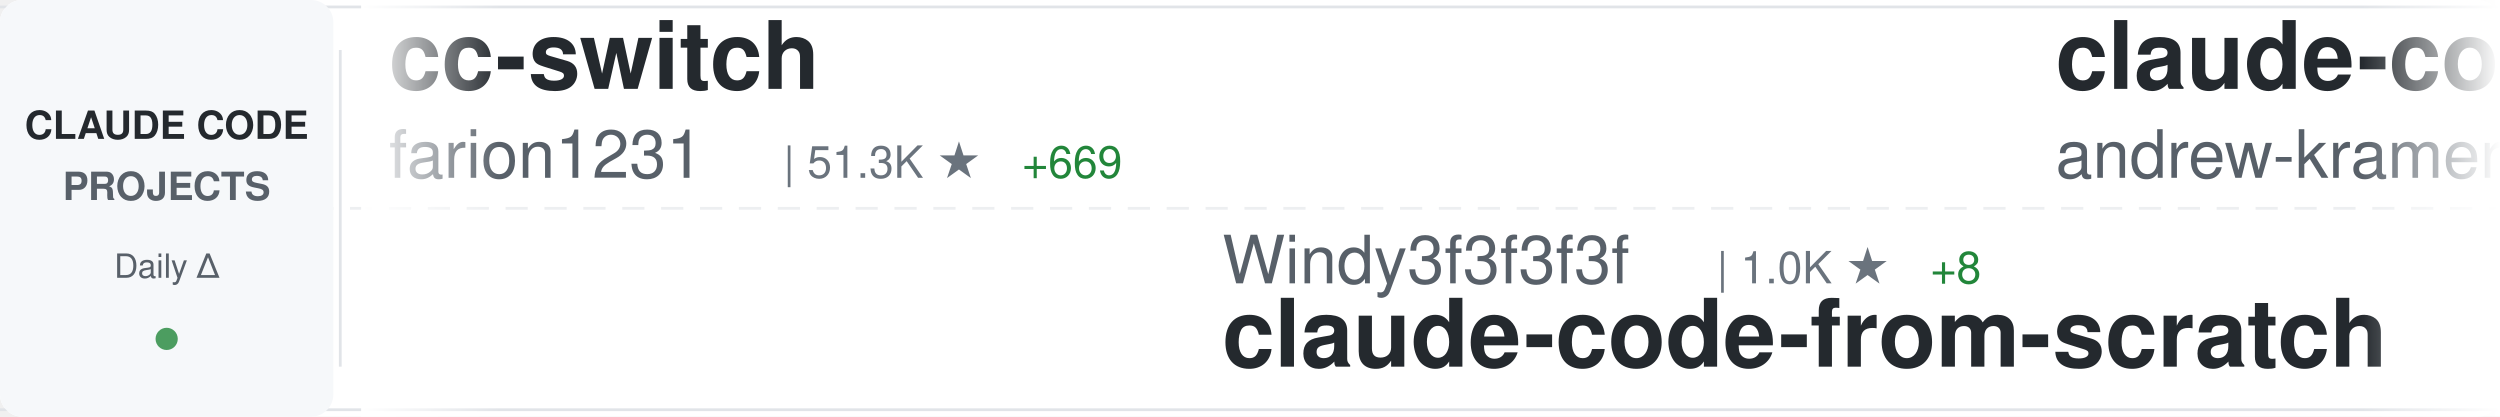
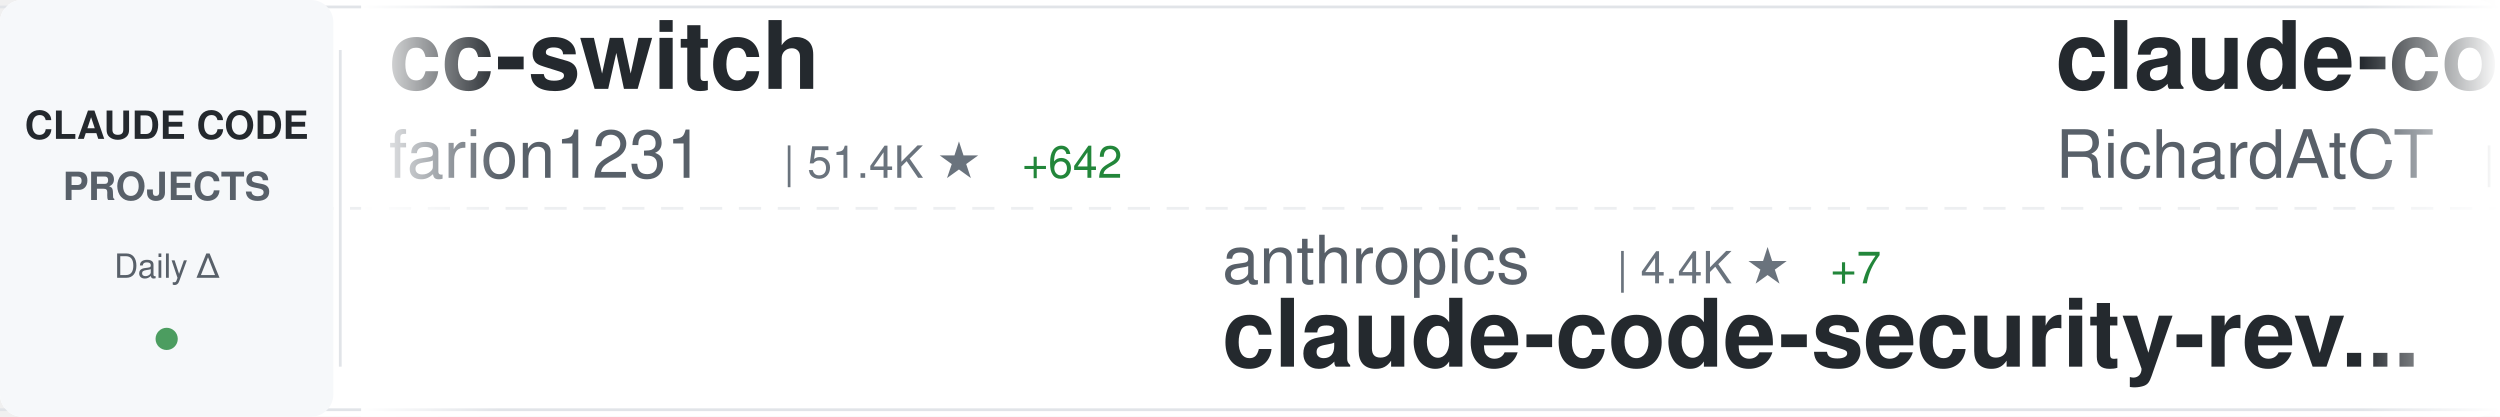
<svg xmlns="http://www.w3.org/2000/svg" width="900" height="150">
  <defs>
    <linearGradient id="awesomeLeftFade" x1="0%" y1="0%" x2="100%" y2="0%">
      <stop offset="0%" style="stop-color:#ffffff;stop-opacity:1" />
      <stop offset="100%" style="stop-color:#ffffff;stop-opacity:0" />
    </linearGradient>
    <linearGradient id="awesomeRightFade" x1="0%" y1="0%" x2="100%" y2="0%">
      <stop offset="0%" style="stop-color:#ffffff;stop-opacity:0" />
      <stop offset="100%" style="stop-color:#ffffff;stop-opacity:1" />
    </linearGradient>
  </defs>
  <rect width="900" height="150" fill="#ffffff" rx="8" />
  <rect x="0" y="2" width="900" height="1" fill="#e1e4e8" />
  <rect x="0" y="147" width="900" height="1" fill="#e1e4e8" />
  <line x1="0" y1="75" x2="900" y2="75" stroke="#e1e4e8" stroke-width="1" stroke-dasharray="8 6" opacity="0.6" />
  <rect x="0" y="0" width="120" height="150" fill="#f6f8fa" rx="8" />
  <text x="60" y="50" font-family="-apple-system, BlinkMacSystemFont, 'Segoe UI', Helvetica, Arial, sans-serif" font-size="14" font-weight="600" fill="#24292e" text-anchor="middle">CLAUDE CODE</text>
  <text x="60" y="72" font-family="-apple-system, BlinkMacSystemFont, 'Segoe UI', Helvetica, Arial, sans-serif" font-size="14" font-weight="600" fill="#586069" text-anchor="middle">PROJECTS</text>
  <text x="60" y="100" font-family="-apple-system, BlinkMacSystemFont, 'Segoe UI', Helvetica, Arial, sans-serif" font-size="12" font-weight="500" fill="#586069" text-anchor="middle">Daily Δ</text>
  <circle cx="60" cy="122" r="4" fill="#22863a" opacity="0.8" />
  <rect x="122" y="18" width="1" height="114" fill="#e1e4e8" />
  <clipPath id="awesomeTickerClip">
    <rect x="130" y="0" width="770" height="150" />
  </clipPath>
  <g clip-path="url(#awesomeTickerClip)">
    <g id="awesomeTickerItems">
      <animateTransform attributeName="transform" attributeType="XML" type="translate" from="0 0" to="-3000 0" dur="54s" repeatCount="indefinite" />
      <g transform="translate(0, 0)">
        <text x="140" y="32" font-family="-apple-system, BlinkMacSystemFont, 'Segoe UI', Helvetica, Arial, sans-serif" font-size="34" font-weight="600" fill="#24292e">cc-switch</text>
        <text x="140" y="64" font-family="-apple-system, BlinkMacSystemFont, 'Segoe UI', Helvetica, Arial, sans-serif" font-size="24" font-weight="400" fill="#586069">farion1231</text>
-         <text x="282" y="64" font-family="-apple-system, BlinkMacSystemFont, 'Segoe UI', Helvetica, Arial, sans-serif" font-size="16" font-weight="500" fill="#6a737d">| 51.3K ★</text>
-         <text x="368" y="64" font-family="-apple-system, BlinkMacSystemFont, 'Segoe UI', Helvetica, Arial, sans-serif" font-size="16" font-weight="500" fill="#22863a"> +669</text>
+         <text x="282" y="64" font-family="-apple-system, BlinkMacSystemFont, 'Segoe UI', Helvetica, Arial, sans-serif" font-size="16" font-weight="500" fill="#6a737d">| 51.4K ★</text>
+         <text x="368" y="64" font-family="-apple-system, BlinkMacSystemFont, 'Segoe UI', Helvetica, Arial, sans-serif" font-size="16" font-weight="500" fill="#22863a"> +642</text>
      </g>
      <g transform="translate(300, 0)">
-         <text x="140" y="102" font-family="-apple-system, BlinkMacSystemFont, 'Segoe UI', Helvetica, Arial, sans-serif" font-size="24" font-weight="400" fill="#586069">Windy3f3f3f3f</text>
-         <text x="318" y="102" font-family="-apple-system, BlinkMacSystemFont, 'Segoe UI', Helvetica, Arial, sans-serif" font-size="16" font-weight="500" fill="#6a737d">| 1.0K ★</text>
-         <text x="395" y="102" font-family="-apple-system, BlinkMacSystemFont, 'Segoe UI', Helvetica, Arial, sans-serif" font-size="16" font-weight="500" fill="#22863a"> +8</text>
-         <text x="140" y="132" font-family="-apple-system, BlinkMacSystemFont, 'Segoe UI', Helvetica, Arial, sans-serif" font-size="34" font-weight="600" fill="#24292e">claude-code-from-scratch</text>
+         <text x="140" y="102" font-family="-apple-system, BlinkMacSystemFont, 'Segoe UI', Helvetica, Arial, sans-serif" font-size="24" font-weight="400" fill="#586069">anthropics</text>
+         <text x="282" y="102" font-family="-apple-system, BlinkMacSystemFont, 'Segoe UI', Helvetica, Arial, sans-serif" font-size="16" font-weight="500" fill="#6a737d">| 4.4K ★</text>
+         <text x="359" y="102" font-family="-apple-system, BlinkMacSystemFont, 'Segoe UI', Helvetica, Arial, sans-serif" font-size="16" font-weight="500" fill="#22863a"> +7</text>
+         <text x="140" y="132" font-family="-apple-system, BlinkMacSystemFont, 'Segoe UI', Helvetica, Arial, sans-serif" font-size="34" font-weight="600" fill="#24292e">claude-code-security-rev...</text>
      </g>
      <g transform="translate(600, 0)">
-         <text x="140" y="32" font-family="-apple-system, BlinkMacSystemFont, 'Segoe UI', Helvetica, Arial, sans-serif" font-size="34" font-weight="600" fill="#24292e">claude-code-source-build</text>
-         <text x="140" y="64" font-family="-apple-system, BlinkMacSystemFont, 'Segoe UI', Helvetica, Arial, sans-serif" font-size="24" font-weight="400" fill="#586069">andrew-kramer-inno</text>
-         <text x="378" y="64" font-family="-apple-system, BlinkMacSystemFont, 'Segoe UI', Helvetica, Arial, sans-serif" font-size="16" font-weight="500" fill="#6a737d">| 576 ★</text>
+         <text x="140" y="32" font-family="-apple-system, BlinkMacSystemFont, 'Segoe UI', Helvetica, Arial, sans-serif" font-size="34" font-weight="600" fill="#24292e">claude-code-telegram</text>
+         <text x="140" y="64" font-family="-apple-system, BlinkMacSystemFont, 'Segoe UI', Helvetica, Arial, sans-serif" font-size="24" font-weight="400" fill="#586069">RichardAtCT</text>
+         <text x="294" y="64" font-family="-apple-system, BlinkMacSystemFont, 'Segoe UI', Helvetica, Arial, sans-serif" font-size="16" font-weight="500" fill="#6a737d">| 2.5K ★</text>
+         <text x="371" y="64" font-family="-apple-system, BlinkMacSystemFont, 'Segoe UI', Helvetica, Arial, sans-serif" font-size="16" font-weight="500" fill="#22863a"> +2</text>
      </g>
      <g transform="translate(900, 0)">
-         <text x="140" y="102" font-family="-apple-system, BlinkMacSystemFont, 'Segoe UI', Helvetica, Arial, sans-serif" font-size="24" font-weight="400" fill="#586069">luyao618</text>
-         <text x="258" y="102" font-family="-apple-system, BlinkMacSystemFont, 'Segoe UI', Helvetica, Arial, sans-serif" font-size="16" font-weight="500" fill="#6a737d">| 1.2K ★</text>
-         <text x="335" y="102" font-family="-apple-system, BlinkMacSystemFont, 'Segoe UI', Helvetica, Arial, sans-serif" font-size="16" font-weight="500" fill="#22863a"> +5</text>
-         <text x="140" y="132" font-family="-apple-system, BlinkMacSystemFont, 'Segoe UI', Helvetica, Arial, sans-serif" font-size="34" font-weight="600" fill="#24292e">Claude-Code-Source-Study</text>
+         <text x="140" y="102" font-family="-apple-system, BlinkMacSystemFont, 'Segoe UI', Helvetica, Arial, sans-serif" font-size="24" font-weight="400" fill="#586069">Pimzino</text>
+         <text x="246" y="102" font-family="-apple-system, BlinkMacSystemFont, 'Segoe UI', Helvetica, Arial, sans-serif" font-size="16" font-weight="500" fill="#6a737d">| 3.7K ★</text>
+         <text x="323" y="102" font-family="-apple-system, BlinkMacSystemFont, 'Segoe UI', Helvetica, Arial, sans-serif" font-size="16" font-weight="500" fill="#22863a"> +2</text>
+         <text x="140" y="132" font-family="-apple-system, BlinkMacSystemFont, 'Segoe UI', Helvetica, Arial, sans-serif" font-size="34" font-weight="600" fill="#24292e">claude-code-spec-workflo...</text>
      </g>
      <g transform="translate(1200, 0)">
-         <text x="140" y="32" font-family="-apple-system, BlinkMacSystemFont, 'Segoe UI', Helvetica, Arial, sans-serif" font-size="34" font-weight="600" fill="#24292e">claude-code-proxy</text>
-         <text x="140" y="64" font-family="-apple-system, BlinkMacSystemFont, 'Segoe UI', Helvetica, Arial, sans-serif" font-size="24" font-weight="400" fill="#586069">1rgs</text>
-         <text x="210" y="64" font-family="-apple-system, BlinkMacSystemFont, 'Segoe UI', Helvetica, Arial, sans-serif" font-size="16" font-weight="500" fill="#6a737d">| 3.5K ★</text>
-         <text x="287" y="64" font-family="-apple-system, BlinkMacSystemFont, 'Segoe UI', Helvetica, Arial, sans-serif" font-size="16" font-weight="500" fill="#22863a"> +5</text>
+         <text x="140" y="32" font-family="-apple-system, BlinkMacSystemFont, 'Segoe UI', Helvetica, Arial, sans-serif" font-size="34" font-weight="600" fill="#24292e">claude-code-pm-course</text>
+         <text x="140" y="64" font-family="-apple-system, BlinkMacSystemFont, 'Segoe UI', Helvetica, Arial, sans-serif" font-size="24" font-weight="400" fill="#586069">carlvellotti</text>
+         <text x="306" y="64" font-family="-apple-system, BlinkMacSystemFont, 'Segoe UI', Helvetica, Arial, sans-serif" font-size="16" font-weight="500" fill="#6a737d">| 1.9K ★</text>
+         <text x="383" y="64" font-family="-apple-system, BlinkMacSystemFont, 'Segoe UI', Helvetica, Arial, sans-serif" font-size="16" font-weight="500" fill="#22863a"> +3</text>
      </g>
      <g transform="translate(1500, 0)">
-         <text x="140" y="102" font-family="-apple-system, BlinkMacSystemFont, 'Segoe UI', Helvetica, Arial, sans-serif" font-size="24" font-weight="400" fill="#586069">affaan-m</text>
-         <text x="258" y="102" font-family="-apple-system, BlinkMacSystemFont, 'Segoe UI', Helvetica, Arial, sans-serif" font-size="16" font-weight="500" fill="#6a737d">| 166.9K ★</text>
-         <text x="353" y="102" font-family="-apple-system, BlinkMacSystemFont, 'Segoe UI', Helvetica, Arial, sans-serif" font-size="16" font-weight="500" fill="#22863a"> +752</text>
-         <text x="140" y="132" font-family="-apple-system, BlinkMacSystemFont, 'Segoe UI', Helvetica, Arial, sans-serif" font-size="34" font-weight="600" fill="#24292e">everything-claude-code</text>
+         <text x="140" y="102" font-family="-apple-system, BlinkMacSystemFont, 'Segoe UI', Helvetica, Arial, sans-serif" font-size="24" font-weight="400" fill="#586069">kodu-ai</text>
+         <text x="246" y="102" font-family="-apple-system, BlinkMacSystemFont, 'Segoe UI', Helvetica, Arial, sans-serif" font-size="16" font-weight="500" fill="#6a737d">| 5.3K ★</text>
+         <text x="140" y="132" font-family="-apple-system, BlinkMacSystemFont, 'Segoe UI', Helvetica, Arial, sans-serif" font-size="34" font-weight="600" fill="#24292e">claude-coder</text>
      </g>
      <g transform="translate(1800, 0)">
-         <text x="140" y="32" font-family="-apple-system, BlinkMacSystemFont, 'Segoe UI', Helvetica, Arial, sans-serif" font-size="34" font-weight="600" fill="#24292e">awesome-claude-code-suba...</text>
-         <text x="140" y="64" font-family="-apple-system, BlinkMacSystemFont, 'Segoe UI', Helvetica, Arial, sans-serif" font-size="24" font-weight="400" fill="#586069">VoltAgent</text>
-         <text x="270" y="64" font-family="-apple-system, BlinkMacSystemFont, 'Segoe UI', Helvetica, Arial, sans-serif" font-size="16" font-weight="500" fill="#6a737d">| 18.4K ★</text>
-         <text x="356" y="64" font-family="-apple-system, BlinkMacSystemFont, 'Segoe UI', Helvetica, Arial, sans-serif" font-size="16" font-weight="500" fill="#22863a"> +110</text>
+         <text x="140" y="32" font-family="-apple-system, BlinkMacSystemFont, 'Segoe UI', Helvetica, Arial, sans-serif" font-size="34" font-weight="600" fill="#24292e">learn-claude-code</text>
+         <text x="140" y="64" font-family="-apple-system, BlinkMacSystemFont, 'Segoe UI', Helvetica, Arial, sans-serif" font-size="24" font-weight="400" fill="#586069">shareAI-lab</text>
+         <text x="294" y="64" font-family="-apple-system, BlinkMacSystemFont, 'Segoe UI', Helvetica, Arial, sans-serif" font-size="16" font-weight="500" fill="#6a737d">| 56.5K ★</text>
+         <text x="380" y="64" font-family="-apple-system, BlinkMacSystemFont, 'Segoe UI', Helvetica, Arial, sans-serif" font-size="16" font-weight="500" fill="#22863a"> +193</text>
      </g>
      <g transform="translate(2100, 0)">
-         <text x="140" y="102" font-family="-apple-system, BlinkMacSystemFont, 'Segoe UI', Helvetica, Arial, sans-serif" font-size="24" font-weight="400" fill="#586069">fazxes</text>
-         <text x="234" y="102" font-family="-apple-system, BlinkMacSystemFont, 'Segoe UI', Helvetica, Arial, sans-serif" font-size="16" font-weight="500" fill="#6a737d">| 211 ★</text>
-         <text x="140" y="132" font-family="-apple-system, BlinkMacSystemFont, 'Segoe UI', Helvetica, Arial, sans-serif" font-size="34" font-weight="600" fill="#24292e">Claude-code</text>
+         <text x="140" y="102" font-family="-apple-system, BlinkMacSystemFont, 'Segoe UI', Helvetica, Arial, sans-serif" font-size="24" font-weight="400" fill="#586069">rohitg00</text>
+         <text x="258" y="102" font-family="-apple-system, BlinkMacSystemFont, 'Segoe UI', Helvetica, Arial, sans-serif" font-size="16" font-weight="500" fill="#6a737d">| 1.4K ★</text>
+         <text x="335" y="102" font-family="-apple-system, BlinkMacSystemFont, 'Segoe UI', Helvetica, Arial, sans-serif" font-size="16" font-weight="500" fill="#22863a"> +14</text>
+         <text x="140" y="132" font-family="-apple-system, BlinkMacSystemFont, 'Segoe UI', Helvetica, Arial, sans-serif" font-size="34" font-weight="600" fill="#24292e">awesome-claude-code-tool...</text>
      </g>
      <g transform="translate(2400, 0)">
-         <text x="140" y="32" font-family="-apple-system, BlinkMacSystemFont, 'Segoe UI', Helvetica, Arial, sans-serif" font-size="34" font-weight="600" fill="#24292e">Claude-Code-Usage-Monito...</text>
-         <text x="140" y="64" font-family="-apple-system, BlinkMacSystemFont, 'Segoe UI', Helvetica, Arial, sans-serif" font-size="24" font-weight="400" fill="#586069">Maciek-roboblog</text>
-         <text x="342" y="64" font-family="-apple-system, BlinkMacSystemFont, 'Segoe UI', Helvetica, Arial, sans-serif" font-size="16" font-weight="500" fill="#6a737d">| 7.8K ★</text>
-         <text x="419" y="64" font-family="-apple-system, BlinkMacSystemFont, 'Segoe UI', Helvetica, Arial, sans-serif" font-size="16" font-weight="500" fill="#22863a"> +9</text>
+         <text x="140" y="32" font-family="-apple-system, BlinkMacSystemFont, 'Segoe UI', Helvetica, Arial, sans-serif" font-size="34" font-weight="600" fill="#24292e">claude-code-from-scratch</text>
+         <text x="140" y="64" font-family="-apple-system, BlinkMacSystemFont, 'Segoe UI', Helvetica, Arial, sans-serif" font-size="24" font-weight="400" fill="#586069">Windy3f3f3f3f</text>
+         <text x="318" y="64" font-family="-apple-system, BlinkMacSystemFont, 'Segoe UI', Helvetica, Arial, sans-serif" font-size="16" font-weight="500" fill="#6a737d">| 1.0K ★</text>
+         <text x="395" y="64" font-family="-apple-system, BlinkMacSystemFont, 'Segoe UI', Helvetica, Arial, sans-serif" font-size="16" font-weight="500" fill="#22863a"> +8</text>
      </g>
      <g transform="translate(2700, 0)">
-         <text x="140" y="102" font-family="-apple-system, BlinkMacSystemFont, 'Segoe UI', Helvetica, Arial, sans-serif" font-size="24" font-weight="400" fill="#586069">shareAI-lab</text>
-         <text x="294" y="102" font-family="-apple-system, BlinkMacSystemFont, 'Segoe UI', Helvetica, Arial, sans-serif" font-size="16" font-weight="500" fill="#6a737d">| 56.5K ★</text>
-         <text x="380" y="102" font-family="-apple-system, BlinkMacSystemFont, 'Segoe UI', Helvetica, Arial, sans-serif" font-size="16" font-weight="500" fill="#22863a"> +206</text>
-         <text x="140" y="132" font-family="-apple-system, BlinkMacSystemFont, 'Segoe UI', Helvetica, Arial, sans-serif" font-size="34" font-weight="600" fill="#24292e">learn-claude-code</text>
+         <text x="140" y="102" font-family="-apple-system, BlinkMacSystemFont, 'Segoe UI', Helvetica, Arial, sans-serif" font-size="24" font-weight="400" fill="#586069">hangsman</text>
+         <text x="258" y="102" font-family="-apple-system, BlinkMacSystemFont, 'Segoe UI', Helvetica, Arial, sans-serif" font-size="16" font-weight="500" fill="#6a737d">| 760 ★</text>
+         <text x="140" y="132" font-family="-apple-system, BlinkMacSystemFont, 'Segoe UI', Helvetica, Arial, sans-serif" font-size="34" font-weight="600" fill="#24292e">claude-code-source</text>
      </g>
      <g transform="translate(3000, 0)">
        <text x="140" y="32" font-family="-apple-system, BlinkMacSystemFont, 'Segoe UI', Helvetica, Arial, sans-serif" font-size="34" font-weight="600" fill="#24292e">cc-switch</text>
        <text x="140" y="64" font-family="-apple-system, BlinkMacSystemFont, 'Segoe UI', Helvetica, Arial, sans-serif" font-size="24" font-weight="400" fill="#586069">farion1231</text>
-         <text x="282" y="64" font-family="-apple-system, BlinkMacSystemFont, 'Segoe UI', Helvetica, Arial, sans-serif" font-size="16" font-weight="500" fill="#6a737d">| 51.3K ★</text>
-         <text x="368" y="64" font-family="-apple-system, BlinkMacSystemFont, 'Segoe UI', Helvetica, Arial, sans-serif" font-size="16" font-weight="500" fill="#22863a"> +669</text>
+         <text x="282" y="64" font-family="-apple-system, BlinkMacSystemFont, 'Segoe UI', Helvetica, Arial, sans-serif" font-size="16" font-weight="500" fill="#6a737d">| 51.4K ★</text>
+         <text x="368" y="64" font-family="-apple-system, BlinkMacSystemFont, 'Segoe UI', Helvetica, Arial, sans-serif" font-size="16" font-weight="500" fill="#22863a"> +642</text>
      </g>
      <g transform="translate(3300, 0)">
-         <text x="140" y="102" font-family="-apple-system, BlinkMacSystemFont, 'Segoe UI', Helvetica, Arial, sans-serif" font-size="24" font-weight="400" fill="#586069">Windy3f3f3f3f</text>
-         <text x="318" y="102" font-family="-apple-system, BlinkMacSystemFont, 'Segoe UI', Helvetica, Arial, sans-serif" font-size="16" font-weight="500" fill="#6a737d">| 1.0K ★</text>
-         <text x="395" y="102" font-family="-apple-system, BlinkMacSystemFont, 'Segoe UI', Helvetica, Arial, sans-serif" font-size="16" font-weight="500" fill="#22863a"> +8</text>
-         <text x="140" y="132" font-family="-apple-system, BlinkMacSystemFont, 'Segoe UI', Helvetica, Arial, sans-serif" font-size="34" font-weight="600" fill="#24292e">claude-code-from-scratch</text>
+         <text x="140" y="102" font-family="-apple-system, BlinkMacSystemFont, 'Segoe UI', Helvetica, Arial, sans-serif" font-size="24" font-weight="400" fill="#586069">anthropics</text>
+         <text x="282" y="102" font-family="-apple-system, BlinkMacSystemFont, 'Segoe UI', Helvetica, Arial, sans-serif" font-size="16" font-weight="500" fill="#6a737d">| 4.4K ★</text>
+         <text x="359" y="102" font-family="-apple-system, BlinkMacSystemFont, 'Segoe UI', Helvetica, Arial, sans-serif" font-size="16" font-weight="500" fill="#22863a"> +7</text>
+         <text x="140" y="132" font-family="-apple-system, BlinkMacSystemFont, 'Segoe UI', Helvetica, Arial, sans-serif" font-size="34" font-weight="600" fill="#24292e">claude-code-security-rev...</text>
      </g>
      <g transform="translate(3600, 0)">
-         <text x="140" y="32" font-family="-apple-system, BlinkMacSystemFont, 'Segoe UI', Helvetica, Arial, sans-serif" font-size="34" font-weight="600" fill="#24292e">claude-code-source-build</text>
-         <text x="140" y="64" font-family="-apple-system, BlinkMacSystemFont, 'Segoe UI', Helvetica, Arial, sans-serif" font-size="24" font-weight="400" fill="#586069">andrew-kramer-inno</text>
-         <text x="378" y="64" font-family="-apple-system, BlinkMacSystemFont, 'Segoe UI', Helvetica, Arial, sans-serif" font-size="16" font-weight="500" fill="#6a737d">| 576 ★</text>
+         <text x="140" y="32" font-family="-apple-system, BlinkMacSystemFont, 'Segoe UI', Helvetica, Arial, sans-serif" font-size="34" font-weight="600" fill="#24292e">claude-code-telegram</text>
+         <text x="140" y="64" font-family="-apple-system, BlinkMacSystemFont, 'Segoe UI', Helvetica, Arial, sans-serif" font-size="24" font-weight="400" fill="#586069">RichardAtCT</text>
+         <text x="294" y="64" font-family="-apple-system, BlinkMacSystemFont, 'Segoe UI', Helvetica, Arial, sans-serif" font-size="16" font-weight="500" fill="#6a737d">| 2.5K ★</text>
+         <text x="371" y="64" font-family="-apple-system, BlinkMacSystemFont, 'Segoe UI', Helvetica, Arial, sans-serif" font-size="16" font-weight="500" fill="#22863a"> +2</text>
      </g>
      <g transform="translate(3900, 0)">
-         <text x="140" y="102" font-family="-apple-system, BlinkMacSystemFont, 'Segoe UI', Helvetica, Arial, sans-serif" font-size="24" font-weight="400" fill="#586069">luyao618</text>
-         <text x="258" y="102" font-family="-apple-system, BlinkMacSystemFont, 'Segoe UI', Helvetica, Arial, sans-serif" font-size="16" font-weight="500" fill="#6a737d">| 1.2K ★</text>
-         <text x="335" y="102" font-family="-apple-system, BlinkMacSystemFont, 'Segoe UI', Helvetica, Arial, sans-serif" font-size="16" font-weight="500" fill="#22863a"> +5</text>
-         <text x="140" y="132" font-family="-apple-system, BlinkMacSystemFont, 'Segoe UI', Helvetica, Arial, sans-serif" font-size="34" font-weight="600" fill="#24292e">Claude-Code-Source-Study</text>
+         <text x="140" y="102" font-family="-apple-system, BlinkMacSystemFont, 'Segoe UI', Helvetica, Arial, sans-serif" font-size="24" font-weight="400" fill="#586069">Pimzino</text>
+         <text x="246" y="102" font-family="-apple-system, BlinkMacSystemFont, 'Segoe UI', Helvetica, Arial, sans-serif" font-size="16" font-weight="500" fill="#6a737d">| 3.7K ★</text>
+         <text x="323" y="102" font-family="-apple-system, BlinkMacSystemFont, 'Segoe UI', Helvetica, Arial, sans-serif" font-size="16" font-weight="500" fill="#22863a"> +2</text>
+         <text x="140" y="132" font-family="-apple-system, BlinkMacSystemFont, 'Segoe UI', Helvetica, Arial, sans-serif" font-size="34" font-weight="600" fill="#24292e">claude-code-spec-workflo...</text>
      </g>
    </g>
  </g>
  <rect x="130" y="0" width="50" height="150" fill="url(#awesomeLeftFade)" />
  <rect x="850" y="0" width="50" height="150" fill="url(#awesomeRightFade)" />
</svg>
